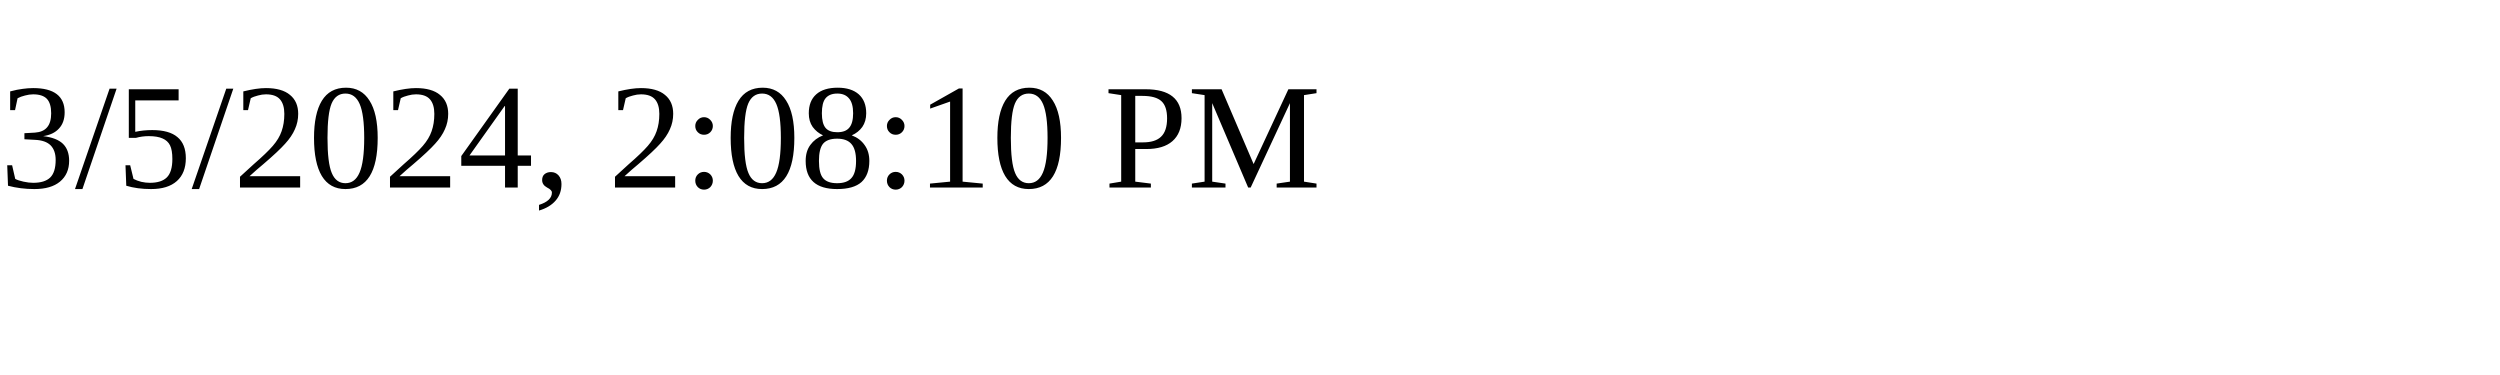
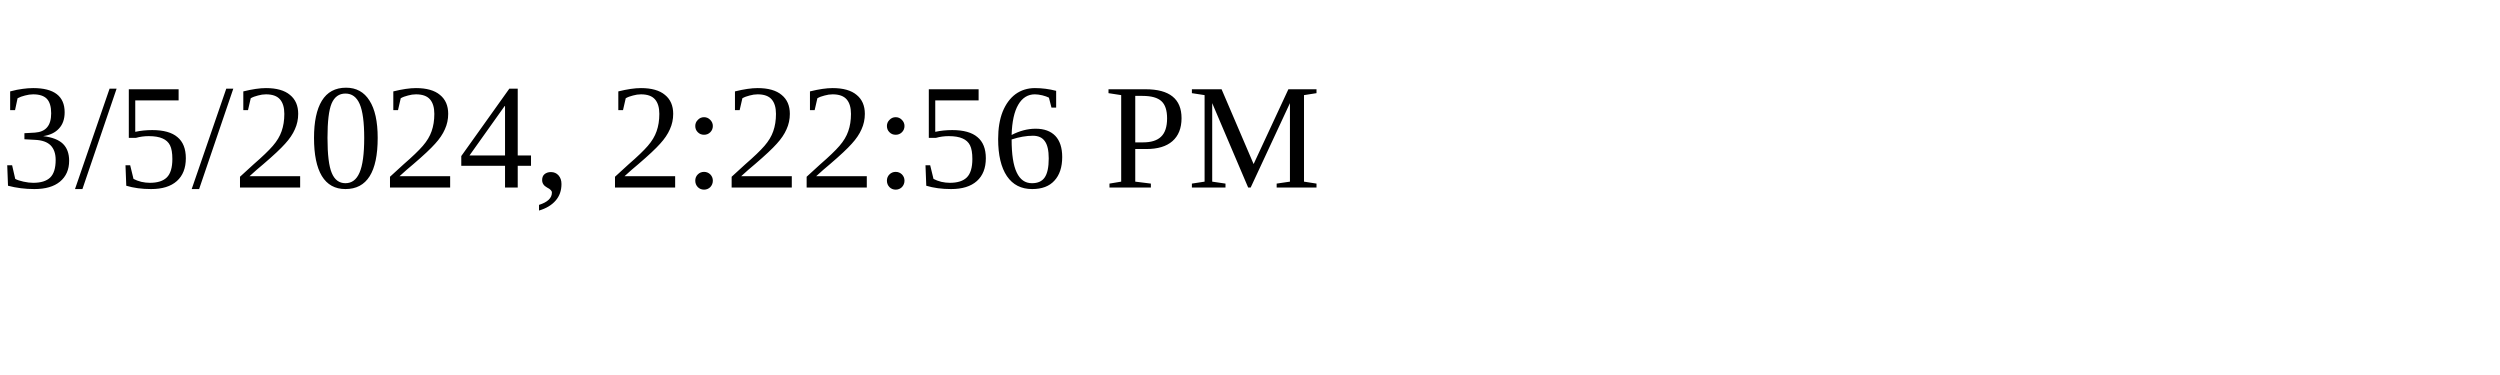
<svg xmlns="http://www.w3.org/2000/svg" height="30" width="200">
-   <text x="0" y="15">3/5/2024, 2:08:10 PM</text>
+   <text x="0" y="15">3/5/2024, 2:22:56 PM</text>
</svg>
